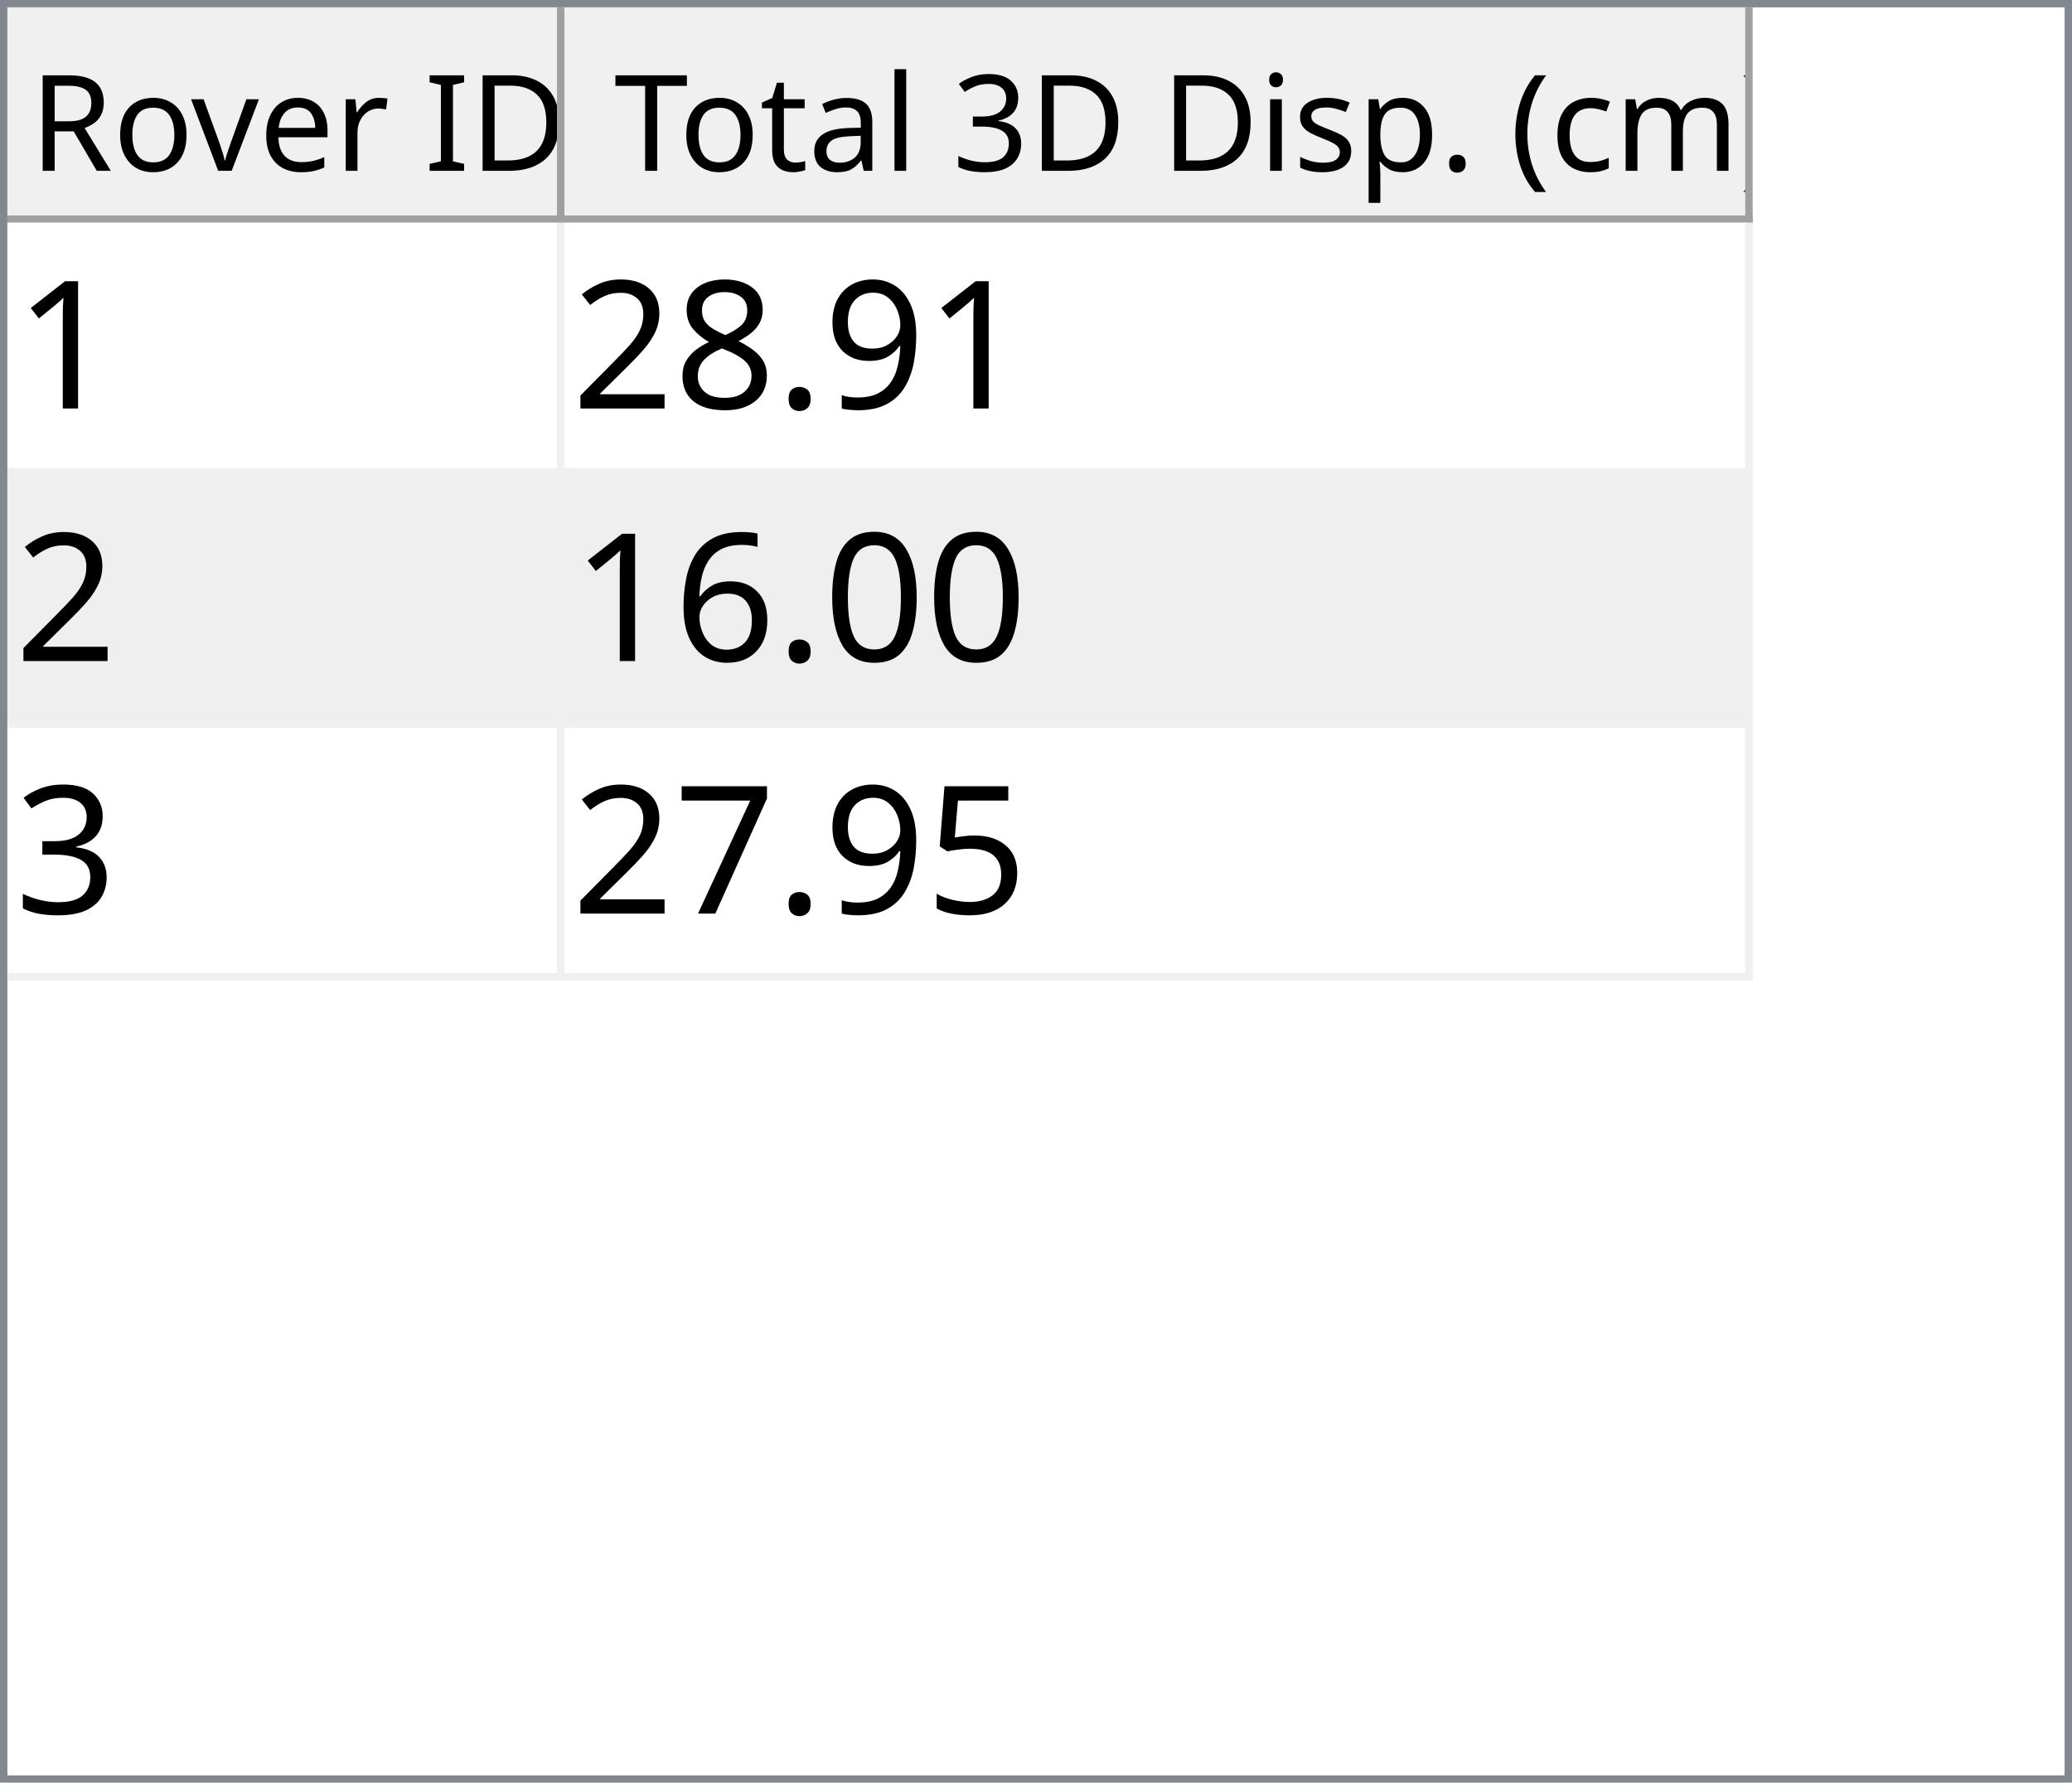
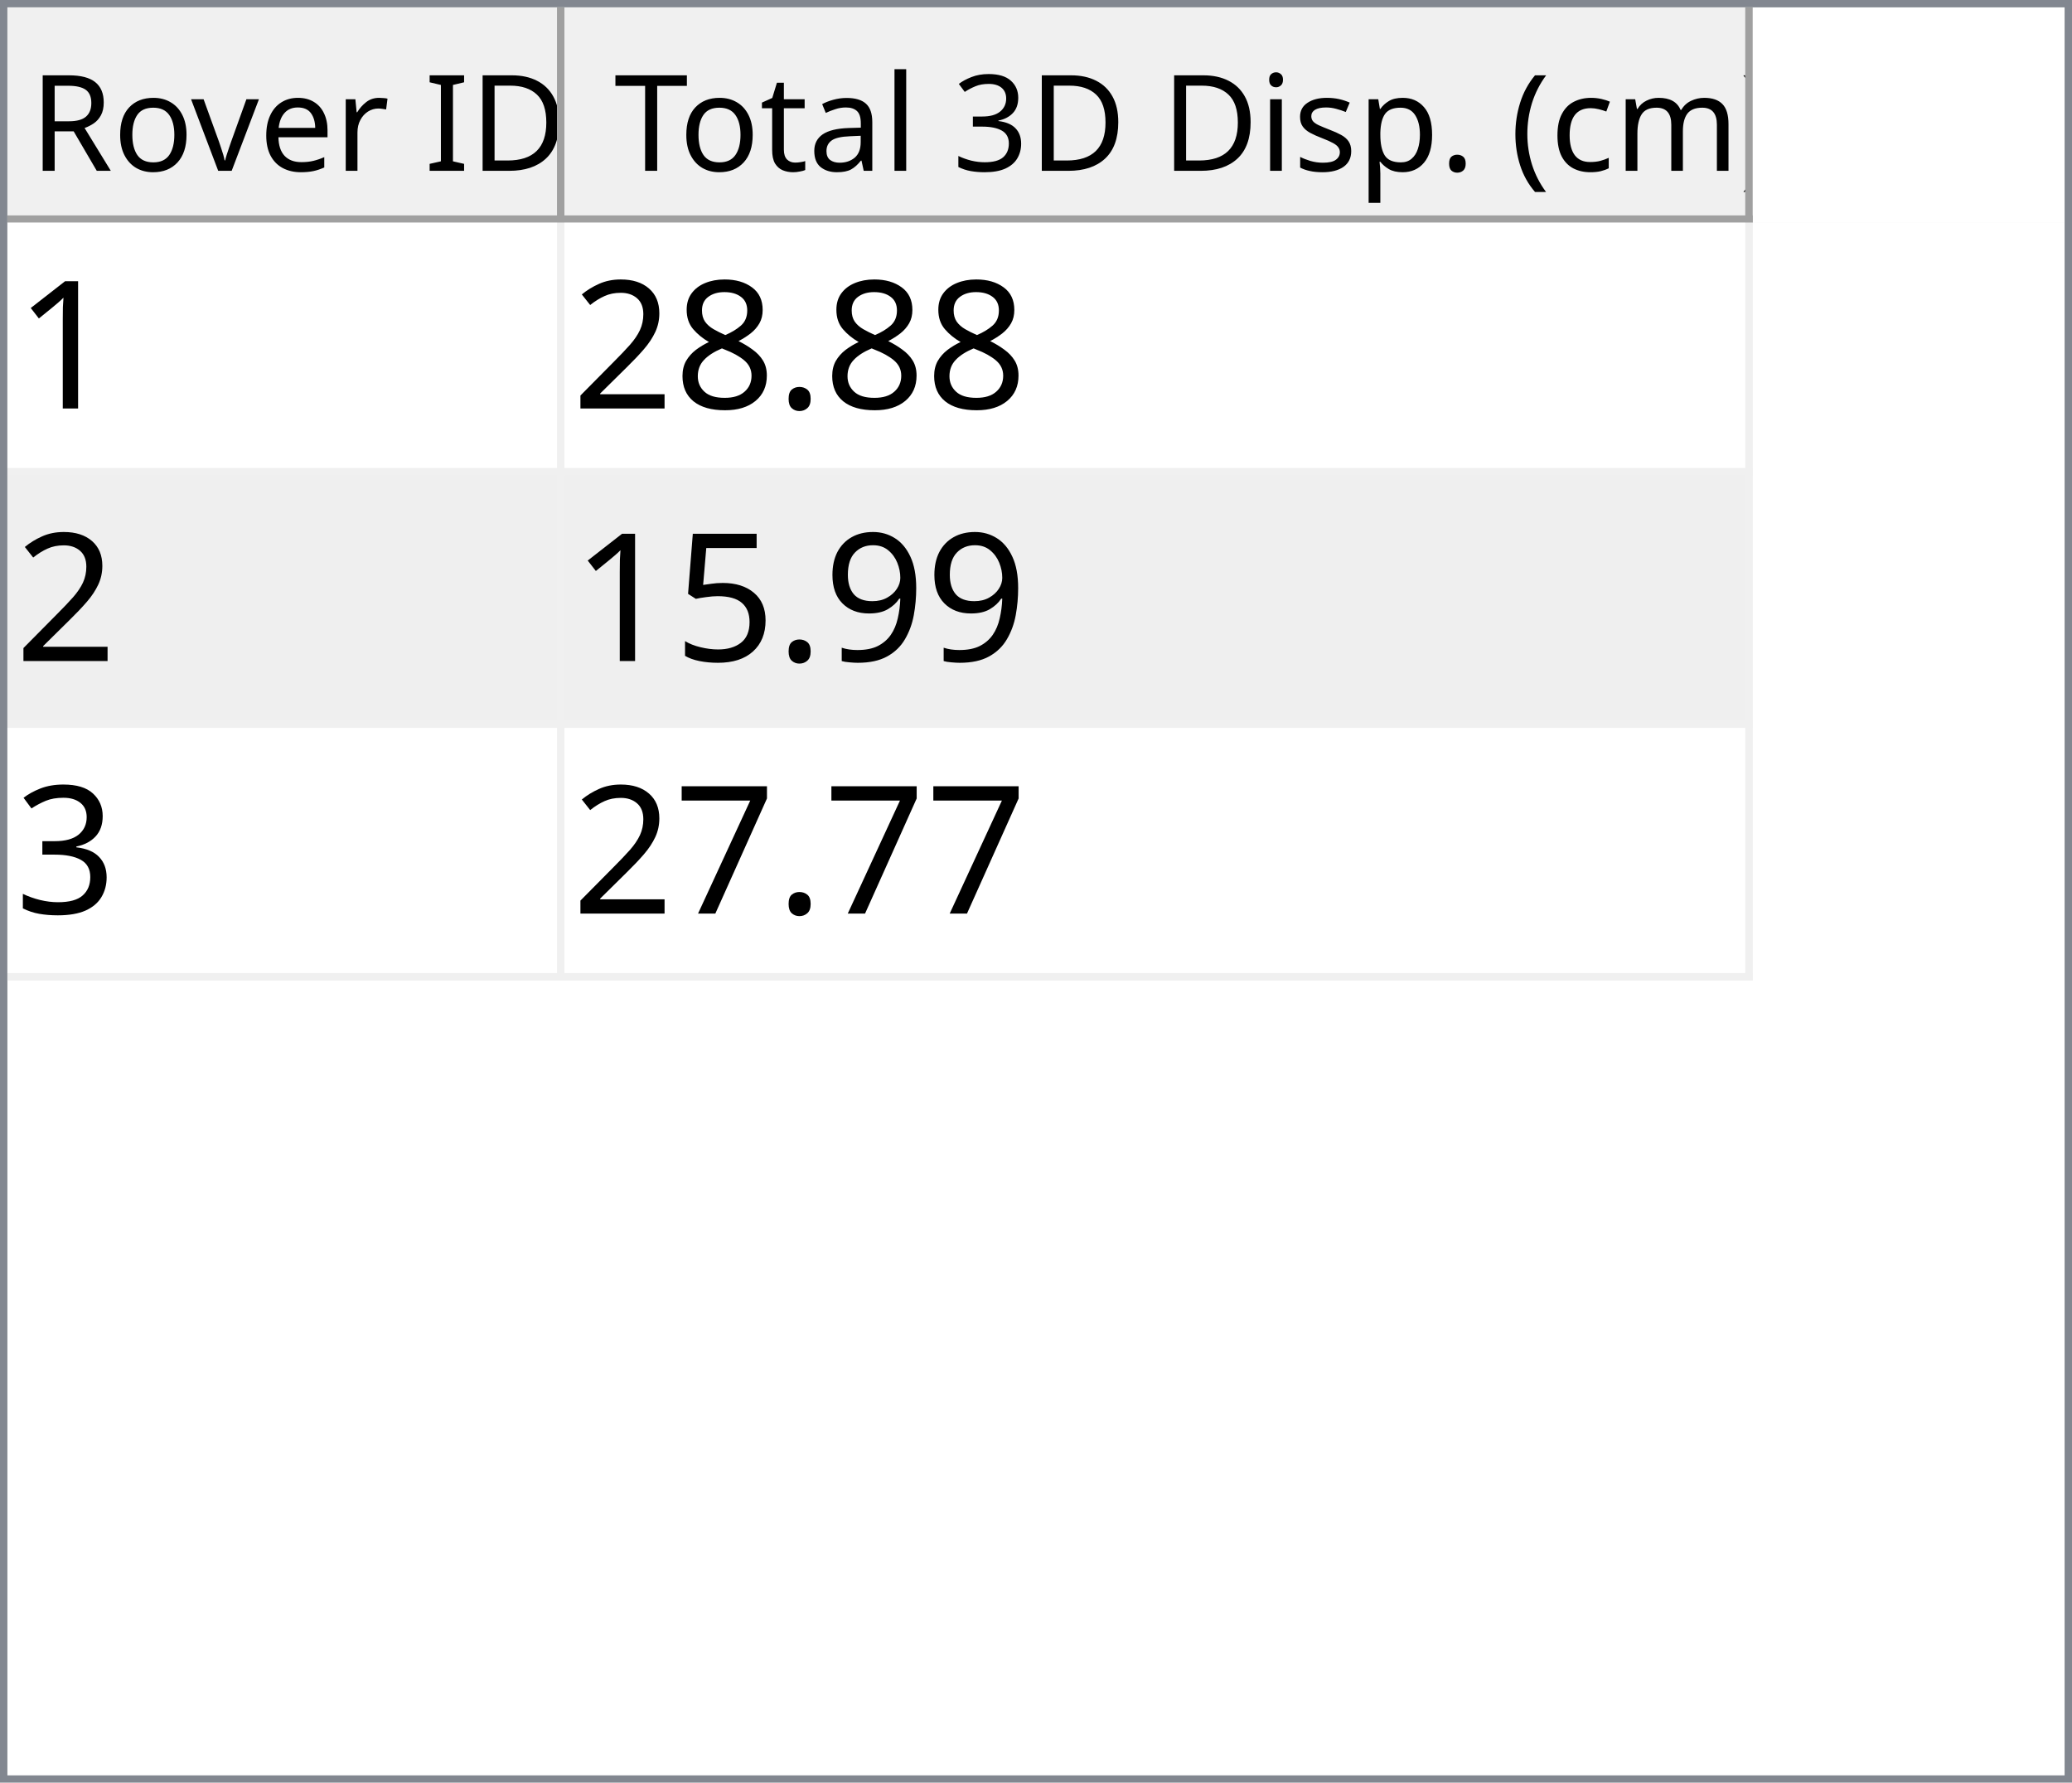
<svg xmlns="http://www.w3.org/2000/svg" style="fill-opacity:1; color-rendering:auto; color-interpolation:auto; text-rendering:auto; stroke:black; stroke-linecap:square; stroke-miterlimit:10; shape-rendering:auto; stroke-opacity:1; fill:black; stroke-dasharray:none; font-weight:normal; stroke-width:1; font-family:'Dialog'; font-style:normal; stroke-linejoin:miter; font-size:12px; stroke-dashoffset:0; image-rendering:auto;" width="279" height="240">
  <defs id="genericDefs" />
  <g>
    <defs id="defs1">
      <clipPath clipPathUnits="userSpaceOnUse" id="clipPath1">
        <path d="M0 0 L279 0 L279 240 L0 240 L0 0 Z" />
      </clipPath>
      <clipPath clipPathUnits="userSpaceOnUse" id="clipPath2">
        <path d="M0 0 L0 240 L279 240 L279 0 Z" />
      </clipPath>
      <clipPath clipPathUnits="userSpaceOnUse" id="clipPath3">
        <path d="M0 0 L0 29 L277 29 L277 0 Z" />
      </clipPath>
      <clipPath clipPathUnits="userSpaceOnUse" id="clipPath4">
        <path d="M0 0 L0 29 L75 29 L75 0 Z" />
      </clipPath>
      <clipPath clipPathUnits="userSpaceOnUse" id="clipPath5">
        <path d="M1 1 L1 28 L74 28 L74 1 Z" />
      </clipPath>
      <clipPath clipPathUnits="userSpaceOnUse" id="clipPath6">
        <path d="M0 0 L0 27 L73 27 L73 0 Z" />
      </clipPath>
      <clipPath clipPathUnits="userSpaceOnUse" id="clipPath7">
        <path d="M-0.5 -0.5 L-0.5 28.5 L74.5 28.5 L74.5 -0.5 Z" />
      </clipPath>
      <clipPath clipPathUnits="userSpaceOnUse" id="clipPath8">
        <path d="M0 0 L0 29 L160 29 L160 0 Z" />
      </clipPath>
      <clipPath clipPathUnits="userSpaceOnUse" id="clipPath9">
        <path d="M1 1 L1 28 L159 28 L159 1 Z" />
      </clipPath>
      <clipPath clipPathUnits="userSpaceOnUse" id="clipPath10">
        <path d="M0 0 L0 27 L158 27 L158 0 Z" />
      </clipPath>
      <clipPath clipPathUnits="userSpaceOnUse" id="clipPath11">
        <path d="M-0.5 -0.5 L-0.5 28.5 L159.5 28.5 L159.5 -0.5 Z" />
      </clipPath>
      <clipPath clipPathUnits="userSpaceOnUse" id="clipPath12">
        <path d="M0 0 L0 209 L277 209 L277 0 Z" />
      </clipPath>
      <clipPath clipPathUnits="userSpaceOnUse" id="clipPath13">
        <path d="M0 0 L0 102 L235 102 L235 0 Z" />
      </clipPath>
      <clipPath clipPathUnits="userSpaceOnUse" id="clipPath14">
        <path d="M-0.5 -0.5 L-0.5 101.5 L234.5 101.5 L234.5 -0.5 Z" />
      </clipPath>
      <clipPath clipPathUnits="userSpaceOnUse" id="clipPath15">
        <path d="M0 0 L0 33 L74 33 L74 0 Z" />
      </clipPath>
      <clipPath clipPathUnits="userSpaceOnUse" id="clipPath16">
        <path d="M0 0 L0 33 L159 33 L159 0 Z" />
      </clipPath>
      <font horiz-adv-x="64.551" id="font1">
        <font-face ascent="107.91" descent="25.098" units-per-em="100" style="font-style:normal; font-family:Segoe UI; font-weight:normal;" />
        <missing-glyph horiz-adv-x="64.551" d="M8.109 0 L8.109 68.266 L56.453 68.266 L56.453 0 L8.109 0 ZM15.328 7.234 L49.219 7.234 L49.219 61.031 L15.328 61.031 L15.328 7.234 Z" />
        <glyph unicode="D" horiz-adv-x="70.117" d="M9.188 0 L9.188 70.016 L28.516 70.016 Q65.531 70.016 65.531 35.891 Q65.531 19.672 55.25 9.836 Q44.969 0 27.734 0 L9.188 0 ZM17.391 62.594 L17.391 7.422 L27.828 7.422 Q41.609 7.422 49.273 14.797 Q56.938 22.172 56.938 35.688 Q56.938 62.594 28.328 62.594 L17.391 62.594 Z" />
        <glyph unicode="I" horiz-adv-x="26.611" d="M17.391 0 L9.188 0 L9.188 70.016 L17.391 70.016 L17.391 0 Z" />
        <glyph unicode=" " horiz-adv-x="27.393" d="" />
        <glyph unicode="r" horiz-adv-x="34.766" d="M34.188 41.891 Q32.078 43.5 28.125 43.5 Q23 43.5 19.555 38.672 Q16.109 33.844 16.109 25.484 L16.109 0 L8.109 0 L8.109 50 L16.109 50 L16.109 39.703 L16.312 39.703 Q18.016 44.969 21.531 47.922 Q25.047 50.875 29.391 50.875 Q32.516 50.875 34.188 50.203 L34.188 41.891 Z" />
        <glyph unicode="e" horiz-adv-x="52.295" d="M48.297 23 L12.984 23 Q13.188 14.656 17.484 10.109 Q21.781 5.562 29.297 5.562 Q37.75 5.562 44.828 11.141 L44.828 3.609 Q38.234 -1.172 27.391 -1.172 Q16.797 -1.172 10.742 5.641 Q4.688 12.453 4.688 24.812 Q4.688 36.469 11.305 43.82 Q17.922 51.172 27.734 51.172 Q37.547 51.172 42.922 44.828 Q48.297 38.484 48.297 27.203 L48.297 23 ZM40.094 29.781 Q40.047 36.719 36.75 40.578 Q33.453 44.438 27.594 44.438 Q21.922 44.438 17.969 40.383 Q14.016 36.328 13.094 29.781 L40.094 29.781 Z" />
        <glyph unicode="v" horiz-adv-x="47.9" d="M47.406 50 L27.484 0 L19.625 0 L0.688 50 L9.469 50 L22.172 13.672 Q23.578 9.672 23.922 6.688 L24.125 6.688 Q24.609 10.453 25.688 13.484 L38.969 50 L47.406 50 Z" />
        <glyph unicode="o" horiz-adv-x="58.594" d="M29 -1.172 Q17.922 -1.172 11.305 5.836 Q4.688 12.844 4.688 24.422 Q4.688 37.016 11.57 44.094 Q18.453 51.172 30.172 51.172 Q41.359 51.172 47.633 44.289 Q53.906 37.406 53.906 25.203 Q53.906 13.234 47.141 6.031 Q40.375 -1.172 29 -1.172 ZM29.594 44.438 Q21.875 44.438 17.383 39.188 Q12.891 33.938 12.891 24.703 Q12.891 15.828 17.43 10.695 Q21.969 5.562 29.594 5.562 Q37.359 5.562 41.531 10.594 Q45.703 15.625 45.703 24.906 Q45.703 34.281 41.531 39.359 Q37.359 44.438 29.594 44.438 Z" />
        <glyph unicode="R" horiz-adv-x="59.814" d="M59.375 0 L49.609 0 L37.891 19.625 Q36.281 22.359 34.766 24.289 Q33.25 26.219 31.664 27.438 Q30.078 28.656 28.25 29.219 Q26.422 29.781 24.125 29.781 L17.391 29.781 L17.391 0 L9.188 0 L9.188 70.016 L30.078 70.016 Q34.672 70.016 38.555 68.867 Q42.438 67.719 45.289 65.375 Q48.141 63.031 49.758 59.547 Q51.375 56.062 51.375 51.375 Q51.375 47.703 50.273 44.656 Q49.172 41.609 47.148 39.211 Q45.125 36.812 42.266 35.133 Q39.406 33.453 35.844 32.516 L35.844 32.328 Q37.594 31.547 38.891 30.547 Q40.188 29.547 41.359 28.18 Q42.531 26.812 43.68 25.078 Q44.828 23.344 46.234 21.047 L59.375 0 ZM17.391 62.594 L17.391 37.203 L28.516 37.203 Q31.594 37.203 34.203 38.133 Q36.812 39.062 38.719 40.797 Q40.625 42.531 41.703 45.047 Q42.781 47.562 42.781 50.688 Q42.781 56.297 39.141 59.445 Q35.5 62.594 28.609 62.594 L17.391 62.594 Z" />
        <glyph unicode=")" horiz-adv-x="30.176" d="M8.297 -15.922 L1.172 -15.922 Q16.406 2.344 16.406 26.812 Q16.406 51.469 1.078 70.016 L8.297 70.016 Q23.531 52.156 23.531 26.703 Q23.531 1.375 8.297 -15.922 Z" />
        <glyph unicode="m" horiz-adv-x="86.133" d="M79.109 0 L71.094 0 L71.094 28.719 Q71.094 37.016 68.531 40.727 Q65.969 44.438 59.906 44.438 Q54.781 44.438 51.195 39.75 Q47.609 35.062 47.609 28.516 L47.609 0 L39.594 0 L39.594 29.688 Q39.594 44.438 28.219 44.438 Q22.953 44.438 19.531 40.016 Q16.109 35.594 16.109 28.516 L16.109 0 L8.109 0 L8.109 50 L16.109 50 L16.109 42.094 L16.312 42.094 Q21.625 51.172 31.844 51.172 Q36.969 51.172 40.773 48.312 Q44.578 45.453 46 40.828 Q51.562 51.172 62.594 51.172 Q79.109 51.172 79.109 30.812 L79.109 0 Z" />
        <glyph unicode="c" horiz-adv-x="46.191" d="M42.188 2.297 Q36.422 -1.172 28.516 -1.172 Q17.828 -1.172 11.258 5.789 Q4.688 12.75 4.688 23.828 Q4.688 36.188 11.766 43.68 Q18.844 51.172 30.672 51.172 Q37.25 51.172 42.281 48.734 L42.281 40.531 Q36.719 44.438 30.375 44.438 Q22.703 44.438 17.797 38.945 Q12.891 33.453 12.891 24.516 Q12.891 15.719 17.508 10.641 Q22.125 5.562 29.891 5.562 Q36.422 5.562 42.188 9.906 L42.188 2.297 Z" />
        <glyph unicode="(" horiz-adv-x="30.176" d="M29.109 -15.922 L21.969 -15.922 Q6.844 1.375 6.844 26.703 Q6.844 52.156 21.969 70.016 L29.203 70.016 Q13.875 51.469 13.875 26.812 Q13.875 2.344 29.109 -15.922 Z" />
        <glyph unicode="." horiz-adv-x="21.68" d="M10.891 -1.078 Q8.641 -1.078 7.055 0.539 Q5.469 2.156 5.469 4.391 Q5.469 6.641 7.055 8.273 Q8.641 9.906 10.891 9.906 Q13.188 9.906 14.797 8.273 Q16.406 6.641 16.406 4.391 Q16.406 2.156 14.797 0.539 Q13.188 -1.078 10.891 -1.078 Z" />
        <glyph unicode="p" horiz-adv-x="58.789" d="M16.312 7.234 L16.109 7.234 L16.109 -23 L8.109 -23 L8.109 50 L16.109 50 L16.109 41.219 L16.312 41.219 Q22.219 51.172 33.594 51.172 Q43.266 51.172 48.688 44.461 Q54.109 37.75 54.109 26.469 Q54.109 13.922 48 6.375 Q41.891 -1.172 31.297 -1.172 Q21.578 -1.172 16.312 7.234 ZM16.109 27.391 L16.109 20.406 Q16.109 14.203 20.141 9.883 Q24.172 5.562 30.375 5.562 Q37.641 5.562 41.773 11.133 Q45.906 16.703 45.906 26.609 Q45.906 34.969 42.047 39.703 Q38.188 44.438 31.594 44.438 Q24.609 44.438 20.359 39.578 Q16.109 34.719 16.109 27.391 Z" />
        <glyph unicode="s" horiz-adv-x="42.432" d="M5.078 1.812 L5.078 10.406 Q11.625 5.562 19.484 5.562 Q30.031 5.562 30.031 12.594 Q30.031 14.594 29.125 15.992 Q28.219 17.391 26.68 18.461 Q25.141 19.531 23.07 20.383 Q21 21.234 18.609 22.172 Q15.281 23.484 12.766 24.828 Q10.25 26.172 8.57 27.859 Q6.891 29.547 6.031 31.695 Q5.172 33.844 5.172 36.719 Q5.172 40.234 6.789 42.945 Q8.406 45.656 11.086 47.484 Q13.766 49.312 17.211 50.242 Q20.656 51.172 24.312 51.172 Q30.812 51.172 35.938 48.922 L35.938 40.828 Q30.422 44.438 23.25 44.438 Q21 44.438 19.195 43.922 Q17.391 43.406 16.094 42.477 Q14.797 41.547 14.086 40.258 Q13.375 38.969 13.375 37.406 Q13.375 35.453 14.086 34.133 Q14.797 32.812 16.164 31.789 Q17.531 30.766 19.484 29.938 Q21.438 29.109 23.922 28.125 Q27.25 26.859 29.883 25.516 Q32.516 24.172 34.375 22.484 Q36.234 20.797 37.234 18.602 Q38.234 16.406 38.234 13.375 Q38.234 9.672 36.602 6.938 Q34.969 4.203 32.234 2.398 Q29.5 0.594 25.93 -0.289 Q22.359 -1.172 18.453 -1.172 Q10.75 -1.172 5.078 1.812 Z" />
        <glyph unicode="i" horiz-adv-x="24.219" d="M12.203 62.703 Q10.062 62.703 8.547 64.164 Q7.031 65.625 7.031 67.875 Q7.031 70.125 8.547 71.609 Q10.062 73.094 12.203 73.094 Q14.406 73.094 15.945 71.609 Q17.484 70.125 17.484 67.875 Q17.484 65.719 15.945 64.211 Q14.406 62.703 12.203 62.703 ZM16.109 0 L8.109 0 L8.109 50 L16.109 50 L16.109 0 Z" />
        <glyph unicode="3" horiz-adv-x="53.906" d="M46.531 19.828 Q46.531 15.094 44.75 11.211 Q42.969 7.328 39.719 4.57 Q36.469 1.812 31.93 0.297 Q27.391 -1.219 21.922 -1.219 Q11.922 -1.219 6 2.594 L6 11.188 Q13.094 5.609 22.219 5.609 Q25.875 5.609 28.828 6.539 Q31.781 7.469 33.906 9.227 Q36.031 10.984 37.18 13.477 Q38.328 15.969 38.328 19.094 Q38.328 32.812 18.797 32.812 L12.984 32.812 L12.984 39.594 L18.5 39.594 Q35.797 39.594 35.797 52.484 Q35.797 64.406 22.609 64.406 Q15.188 64.406 8.688 59.422 L8.688 67.188 Q15.375 71.188 24.609 71.188 Q29 71.188 32.57 69.969 Q36.141 68.75 38.68 66.555 Q41.219 64.359 42.609 61.281 Q44 58.203 44 54.5 Q44 40.672 30.031 36.719 L30.031 36.531 Q33.594 36.141 36.625 34.797 Q39.656 33.453 41.852 31.305 Q44.047 29.156 45.289 26.25 Q46.531 23.344 46.531 19.828 Z" />
        <glyph unicode="l" horiz-adv-x="24.219" d="M16.109 0 L8.109 0 L8.109 74.031 L16.109 74.031 L16.109 0 Z" />
        <glyph unicode="a" horiz-adv-x="50.879" d="M43.891 0 L35.891 0 L35.891 7.812 L35.688 7.812 Q30.469 -1.172 20.312 -1.172 Q12.844 -1.172 8.617 2.781 Q4.391 6.734 4.391 13.281 Q4.391 27.297 20.906 29.594 L35.891 31.688 Q35.891 44.438 25.594 44.438 Q16.547 44.438 9.281 38.281 L9.281 46.484 Q16.656 51.172 26.266 51.172 Q43.891 51.172 43.891 32.516 L43.891 0 ZM35.891 25.297 L23.828 23.641 Q18.266 22.859 15.43 20.875 Q12.594 18.891 12.594 13.875 Q12.594 10.203 15.211 7.883 Q17.828 5.562 22.172 5.562 Q28.125 5.562 32.008 9.742 Q35.891 13.922 35.891 20.312 L35.891 25.297 Z" />
        <glyph unicode="t" horiz-adv-x="33.887" d="M31.297 0.484 Q28.469 -1.078 23.828 -1.078 Q10.688 -1.078 10.688 13.578 L10.688 43.172 L2.094 43.172 L2.094 50 L10.688 50 L10.688 62.203 L18.703 64.797 L18.703 50 L31.297 50 L31.297 43.172 L18.703 43.172 L18.703 14.984 Q18.703 9.969 20.414 7.82 Q22.125 5.672 26.078 5.672 Q29.109 5.672 31.297 7.328 L31.297 0.484 Z" />
        <glyph unicode="T" horiz-adv-x="52.393" d="M50.594 62.594 L30.375 62.594 L30.375 0 L22.172 0 L22.172 62.594 L2 62.594 L2 70.016 L50.594 70.016 L50.594 62.594 Z" />
      </font>
      <font horiz-adv-x="75.0" id="font2">
        <font-face ascent="100.537" descent="21.973" units-per-em="100" style="font-style:normal; font-family:sans-serif; font-weight:normal;" />
        <missing-glyph horiz-adv-x="75.0" d="M12.5 0 L12.5 62.5 L62.5 62.5 L62.5 0 L12.5 0 ZM14.062 1.562 L60.938 1.562 L60.938 60.938 L14.062 60.938 L14.062 1.562 Z" />
        <glyph unicode="1" horiz-adv-x="55.615" d="M37.25 0 L28.469 0 L28.469 56 Q25.297 52.984 20.141 49.953 Q14.984 46.922 10.891 45.406 L10.891 53.906 Q18.266 57.375 23.781 62.305 Q29.297 67.234 31.594 71.875 L37.25 71.875 L37.25 0 Z" />
-         <glyph unicode="9" horiz-adv-x="55.615" d="M5.469 16.547 L13.922 17.328 Q14.984 11.375 18.016 8.688 Q21.047 6 25.781 6 Q29.828 6 32.883 7.859 Q35.938 9.719 37.891 12.82 Q39.844 15.922 41.164 21.195 Q42.484 26.469 42.484 31.938 Q42.484 32.516 42.438 33.688 Q39.797 29.5 35.234 26.883 Q30.672 24.266 25.344 24.266 Q16.453 24.266 10.305 30.711 Q4.156 37.156 4.156 47.703 Q4.156 58.594 10.578 65.234 Q17 71.875 26.656 71.875 Q33.641 71.875 39.43 68.117 Q45.219 64.359 48.219 57.398 Q51.219 50.438 51.219 37.25 Q51.219 23.531 48.242 15.406 Q45.266 7.281 39.383 3.031 Q33.5 -1.219 25.594 -1.219 Q17.188 -1.219 11.867 3.445 Q6.547 8.109 5.469 16.547 ZM41.453 48.141 Q41.453 55.719 37.43 60.156 Q33.406 64.594 27.734 64.594 Q21.875 64.594 17.531 59.812 Q13.188 55.031 13.188 47.406 Q13.188 40.578 17.312 36.305 Q21.438 32.031 27.484 32.031 Q33.594 32.031 37.523 36.305 Q41.453 40.578 41.453 48.141 Z" />
        <glyph unicode="." horiz-adv-x="27.783" d="M9.078 0 L9.078 10.016 L19.094 10.016 L19.094 0 L9.078 0 Z" />
        <glyph unicode="8" horiz-adv-x="55.615" d="M17.672 38.812 Q12.203 40.828 9.57 44.539 Q6.938 48.25 6.938 53.422 Q6.938 61.234 12.555 66.555 Q18.172 71.875 27.484 71.875 Q36.859 71.875 42.578 66.43 Q48.297 60.984 48.297 53.172 Q48.297 48.188 45.68 44.508 Q43.062 40.828 37.75 38.812 Q44.344 36.672 47.781 31.883 Q51.219 27.094 51.219 20.453 Q51.219 11.281 44.727 5.031 Q38.234 -1.219 27.641 -1.219 Q17.047 -1.219 10.547 5.055 Q4.047 11.328 4.047 20.703 Q4.047 27.688 7.594 32.398 Q11.141 37.109 17.672 38.812 ZM15.922 53.719 Q15.922 48.641 19.195 45.414 Q22.469 42.188 27.688 42.188 Q32.766 42.188 36.016 45.383 Q39.266 48.578 39.266 53.219 Q39.266 58.062 35.914 61.359 Q32.562 64.656 27.594 64.656 Q22.562 64.656 19.242 61.43 Q15.922 58.203 15.922 53.719 ZM13.094 20.656 Q13.094 16.891 14.875 13.375 Q16.656 9.859 20.172 7.93 Q23.688 6 27.734 6 Q34.031 6 38.133 10.055 Q42.234 14.109 42.234 20.359 Q42.234 26.703 38.016 30.859 Q33.797 35.016 27.438 35.016 Q21.234 35.016 17.164 30.914 Q13.094 26.812 13.094 20.656 Z" />
        <glyph unicode="2" horiz-adv-x="55.615" d="M50.344 8.453 L50.344 0 L3.031 0 Q2.938 3.172 4.047 6.109 Q5.859 10.938 9.836 15.625 Q13.812 20.312 21.344 26.469 Q33.016 36.031 37.117 41.625 Q41.219 47.219 41.219 52.203 Q41.219 57.422 37.477 61.008 Q33.734 64.594 27.734 64.594 Q21.391 64.594 17.578 60.789 Q13.766 56.984 13.719 50.25 L4.688 51.172 Q5.609 61.281 11.664 66.578 Q17.719 71.875 27.938 71.875 Q38.234 71.875 44.242 66.164 Q50.25 60.453 50.25 52 Q50.25 47.703 48.492 43.555 Q46.734 39.406 42.656 34.812 Q38.578 30.219 29.109 22.219 Q21.188 15.578 18.945 13.211 Q16.703 10.844 15.234 8.453 L50.344 8.453 Z" />
-         <glyph unicode="0" horiz-adv-x="55.615" d="M4.156 35.297 Q4.156 48 6.766 55.742 Q9.375 63.484 14.523 67.68 Q19.672 71.875 27.484 71.875 Q33.25 71.875 37.594 69.555 Q41.938 67.234 44.773 62.867 Q47.609 58.5 49.219 52.227 Q50.828 45.953 50.828 35.297 Q50.828 22.703 48.242 14.969 Q45.656 7.234 40.508 3.008 Q35.359 -1.219 27.484 -1.219 Q17.141 -1.219 11.234 6.203 Q4.156 15.141 4.156 35.297 ZM13.188 35.297 Q13.188 17.672 17.312 11.836 Q21.438 6 27.484 6 Q33.547 6 37.672 11.859 Q41.797 17.719 41.797 35.297 Q41.797 52.984 37.672 58.789 Q33.547 64.594 27.391 64.594 Q21.344 64.594 17.719 59.469 Q13.188 52.938 13.188 35.297 Z" />
-         <glyph unicode="6" horiz-adv-x="55.615" d="M49.75 54.047 L41.016 53.375 Q39.844 58.547 37.703 60.891 Q34.125 64.656 28.906 64.656 Q24.703 64.656 21.531 62.312 Q17.391 59.281 14.992 53.469 Q12.594 47.656 12.5 36.922 Q15.672 41.75 20.266 44.094 Q24.859 46.438 29.891 46.438 Q38.672 46.438 44.852 39.969 Q51.031 33.5 51.031 23.25 Q51.031 16.5 48.125 10.719 Q45.219 4.938 40.141 1.859 Q35.062 -1.219 28.609 -1.219 Q17.625 -1.219 10.695 6.859 Q3.766 14.938 3.766 33.5 Q3.766 54.25 11.422 63.672 Q18.109 71.875 29.438 71.875 Q37.891 71.875 43.289 67.141 Q48.688 62.406 49.75 54.047 ZM13.875 23.188 Q13.875 18.656 15.797 14.508 Q17.719 10.359 21.188 8.18 Q24.656 6 28.469 6 Q34.031 6 38.039 10.492 Q42.047 14.984 42.047 22.703 Q42.047 30.125 38.086 34.398 Q34.125 38.672 28.125 38.672 Q22.172 38.672 18.023 34.398 Q13.875 30.125 13.875 23.188 Z" />
+         <glyph unicode="9" horiz-adv-x="55.615" d="M5.469 16.547 L13.922 17.328 Q14.984 11.375 18.016 8.688 Q21.047 6 25.781 6 Q29.828 6 32.883 7.859 Q35.938 9.719 37.891 12.82 Q39.844 15.922 41.164 21.195 Q42.484 26.469 42.484 31.938 Q42.484 32.516 42.438 33.688 Q39.797 29.5 35.234 26.883 Q30.672 24.266 25.344 24.266 Q16.453 24.266 10.305 30.711 Q4.156 37.156 4.156 47.703 Q4.156 58.594 10.578 65.234 Q17 71.875 26.656 71.875 Q33.641 71.875 39.43 68.117 Q45.219 64.359 48.219 57.398 Q51.219 50.438 51.219 37.25 Q51.219 23.531 48.242 15.406 Q45.266 7.281 39.383 3.031 Q33.5 -1.219 25.594 -1.219 Q17.188 -1.219 11.867 3.445 Q6.547 8.109 5.469 16.547 ZM41.453 48.141 Q41.453 55.719 37.43 60.156 Q33.406 64.594 27.734 64.594 Q21.875 64.594 17.531 59.812 Q13.188 55.031 13.188 47.406 Q13.188 40.578 17.312 36.305 Q21.438 32.031 27.484 32.031 Q33.594 32.031 37.523 36.305 Q41.453 40.578 41.453 48.141 Z" />
+         <glyph unicode="5" horiz-adv-x="55.615" d="M4.156 18.75 L13.375 19.531 Q14.406 12.797 18.141 9.398 Q21.875 6 27.156 6 Q33.5 6 37.891 10.789 Q42.281 15.578 42.281 23.484 Q42.281 31 38.062 35.352 Q33.844 39.703 27 39.703 Q22.75 39.703 19.336 37.773 Q15.922 35.844 13.969 32.766 L5.719 33.844 L12.641 70.609 L48.25 70.609 L48.25 62.203 L19.672 62.203 L15.828 42.969 Q22.266 47.469 29.344 47.469 Q38.719 47.469 45.164 40.969 Q51.609 34.469 51.609 24.266 Q51.609 14.547 45.953 7.469 Q39.062 -1.219 27.156 -1.219 Q17.391 -1.219 11.211 4.25 Q5.031 9.719 4.156 18.75 Z" />
        <glyph unicode="3" horiz-adv-x="55.615" d="M4.203 18.891 L12.984 20.062 Q14.5 12.594 18.141 9.297 Q21.781 6 27 6 Q33.203 6 37.477 10.297 Q41.75 14.594 41.75 20.953 Q41.75 27 37.797 30.93 Q33.844 34.859 27.734 34.859 Q25.25 34.859 21.531 33.891 L22.516 41.609 Q23.391 41.5 23.922 41.5 Q29.547 41.5 34.039 44.43 Q38.531 47.359 38.531 53.469 Q38.531 58.297 35.258 61.477 Q31.984 64.656 26.812 64.656 Q21.688 64.656 18.266 61.43 Q14.844 58.203 13.875 51.766 L5.078 53.328 Q6.688 62.156 12.398 67.016 Q18.109 71.875 26.609 71.875 Q32.469 71.875 37.398 69.359 Q42.328 66.844 44.945 62.5 Q47.562 58.156 47.562 53.266 Q47.562 48.641 45.07 44.828 Q42.578 41.016 37.703 38.766 Q44.047 37.312 47.562 32.695 Q51.078 28.078 51.078 21.141 Q51.078 11.766 44.242 5.25 Q37.406 -1.266 26.953 -1.266 Q17.531 -1.266 11.305 4.352 Q5.078 9.969 4.203 18.891 Z" />
-         <glyph unicode="5" horiz-adv-x="55.615" d="M4.156 18.75 L13.375 19.531 Q14.406 12.797 18.141 9.398 Q21.875 6 27.156 6 Q33.5 6 37.891 10.789 Q42.281 15.578 42.281 23.484 Q42.281 31 38.062 35.352 Q33.844 39.703 27 39.703 Q22.75 39.703 19.336 37.773 Q15.922 35.844 13.969 32.766 L5.719 33.844 L12.641 70.609 L48.25 70.609 L48.25 62.203 L19.672 62.203 L15.828 42.969 Q22.266 47.469 29.344 47.469 Q38.719 47.469 45.164 40.969 Q51.609 34.469 51.609 24.266 Q51.609 14.547 45.953 7.469 Q39.062 -1.219 27.156 -1.219 Q17.391 -1.219 11.211 4.25 Q5.031 9.719 4.156 18.75 Z" />
        <glyph unicode="7" horiz-adv-x="55.615" d="M4.734 62.203 L4.734 70.656 L51.078 70.656 L51.078 63.812 Q44.234 56.547 37.523 44.484 Q30.812 32.422 27.156 19.672 Q24.516 10.688 23.781 0 L14.75 0 Q14.891 8.453 18.062 20.414 Q21.234 32.375 27.172 43.484 Q33.109 54.594 39.797 62.203 L4.734 62.203 Z" />
      </font>
    </defs>
    <g style="fill:white; stroke:white;">
      <rect x="0" y="0" width="279" style="clip-path:url(#clipPath1); stroke:none;" height="240" />
    </g>
    <g style="fill:white; text-rendering:optimizeSpeed; color-rendering:optimizeSpeed; image-rendering:optimizeSpeed; shape-rendering:crispEdges; stroke:white; color-interpolation:sRGB;">
      <rect x="0" width="279" height="240" y="0" style="stroke:none;" />
      <path style="stroke:none;" d="M0 240 L279 240 L279 0 L0 0 Z" />
    </g>
    <g style="fill:rgb(240,240,240); font-size:18px; font-family:'Segoe UI'; stroke:rgb(240,240,240);">
      <rect x="0" y="0" width="279" style="clip-path:url(#clipPath2); stroke:none;" height="240" />
    </g>
    <g style="fill:rgb(130,135,144); font-size:18px; font-family:'Segoe UI'; stroke:rgb(130,135,144);">
      <path d="M0 0 L279 0 L279 240 L0 240 L0 0 ZM1 1 L278 1 L278 239 L1 239 L1 1 Z" style="fill-rule:evenodd; clip-path:url(#clipPath2); stroke:none;" />
    </g>
    <g style="fill:white; font-size:18px; font-family:'Segoe UI'; stroke:white;" transform="translate(1,1)">
      <rect x="0" y="0" width="277" style="clip-path:url(#clipPath3); stroke:none;" height="29" />
    </g>
    <g style="fill:rgb(240,240,240); font-size:18px; font-family:'Segoe UI'; stroke:rgb(240,240,240);" transform="translate(1,1)">
      <rect x="0" y="0" width="75" style="clip-path:url(#clipPath4); stroke:none;" height="29" />
    </g>
    <g style="font-family:'Segoe UI'; font-size:18px;" transform="translate(2,2)">
      <text x="2" xml:space="preserve" y="21" style="clip-path:url(#clipPath6); stroke:none;">Rover ID</text>
    </g>
    <g transform="translate(1.5,1.5)" style="fill:rgb(160,160,160); font-size:18px; font-family:'Segoe UI'; stroke:rgb(160,160,160); stroke-linejoin:bevel;">
      <line x1="74" x2="74" y1="0" style="fill:none; clip-path:url(#clipPath7);" y2="28" />
    </g>
    <g transform="matrix(1,0,0,1,1,1) translate(0.5,0.5)" style="fill:rgb(160,160,160); font-size:18px; font-family:'Segoe UI'; stroke:rgb(160,160,160); stroke-linejoin:bevel;">
      <line x1="0" x2="74" y1="28" style="fill:none; clip-path:url(#clipPath7);" y2="28" />
    </g>
    <g style="fill:rgb(240,240,240); font-size:18px; font-family:'Segoe UI'; stroke:rgb(240,240,240);" transform="translate(76,1)">
      <rect x="0" y="0" width="160" style="clip-path:url(#clipPath8); stroke:none;" height="29" />
    </g>
    <g style="font-family:'Segoe UI'; font-size:18px;" transform="translate(77,2)">
      <text x="1" xml:space="preserve" y="21" style="clip-path:url(#clipPath10); stroke:none;"> Total 3D Disp. (cm)</text>
    </g>
    <g transform="translate(76.5,1.5)" style="fill:rgb(160,160,160); font-size:18px; font-family:'Segoe UI'; stroke:rgb(160,160,160); stroke-linejoin:bevel;">
      <line x1="159" x2="159" y1="0" style="fill:none; clip-path:url(#clipPath11);" y2="28" />
    </g>
    <g transform="matrix(1,0,0,1,76,1) translate(0.5,0.5)" style="fill:rgb(160,160,160); font-size:18px; font-family:'Segoe UI'; stroke:rgb(160,160,160); stroke-linejoin:bevel;">
      <line x1="0" x2="159" y1="28" style="fill:none; clip-path:url(#clipPath11);" y2="28" />
    </g>
    <g style="fill:white; font-size:18px; font-family:'Segoe UI'; stroke:white;" transform="translate(1,30)">
      <rect x="0" y="0" width="277" style="clip-path:url(#clipPath12); stroke:none;" height="209" />
    </g>
    <g style="fill:rgb(240,240,240); font-size:24px; font-family:sans-serif; stroke:rgb(240,240,240);" transform="translate(1,30)">
      <rect x="0" y="0" width="235" style="clip-path:url(#clipPath13); stroke:none;" height="102" />
      <line transform="translate(0.5,0.5)" x1="0" x2="234" y1="33" style="clip-path:url(#clipPath14); fill:none; stroke-linejoin:bevel;" y2="33" />
    </g>
    <g transform="matrix(1,0,0,1,1,30) translate(0.5,0.5)" style="fill:rgb(240,240,240); font-size:24px; font-family:sans-serif; stroke:rgb(240,240,240); stroke-linejoin:bevel;">
      <line x1="0" x2="234" y1="67" style="fill:none; clip-path:url(#clipPath14);" y2="67" />
    </g>
    <g transform="matrix(1,0,0,1,1,30) translate(0.5,0.5)" style="fill:rgb(240,240,240); font-size:24px; font-family:sans-serif; stroke:rgb(240,240,240); stroke-linejoin:bevel;">
      <line x1="0" x2="234" y1="101" style="fill:none; clip-path:url(#clipPath14);" y2="101" />
    </g>
    <g transform="matrix(1,0,0,1,1,30) translate(0.5,0.5)" style="fill:rgb(240,240,240); font-size:24px; font-family:sans-serif; stroke:rgb(240,240,240); stroke-linejoin:bevel;">
      <line x1="74" x2="74" y1="0" style="fill:none; clip-path:url(#clipPath14);" y2="101" />
    </g>
    <g transform="matrix(1,0,0,1,1,30) translate(0.5,0.5)" style="fill:rgb(240,240,240); font-size:24px; font-family:sans-serif; stroke:rgb(240,240,240); stroke-linejoin:bevel;">
      <line x1="234" x2="234" y1="0" style="fill:none; clip-path:url(#clipPath14);" y2="101" />
    </g>
    <g style="fill:white; font-size:24px; font-family:sans-serif; stroke:white;" transform="matrix(1,0,0,1,1,30)">
      <rect x="0" y="0" width="74" style="clip-path:url(#clipPath15); stroke:none;" height="33" />
      <text x="1" y="25" style="fill:black; clip-path:url(#clipPath15); stroke:none;" xml:space="preserve">1</text>
    </g>
    <g style="fill:white; font-size:24px; font-family:sans-serif; stroke:white;" transform="matrix(1,0,0,1,1,30) translate(75,0)">
      <rect x="0" y="0" width="159" style="clip-path:url(#clipPath16); stroke:none;" height="33" />
-       <text x="1" y="25" style="fill:black; clip-path:url(#clipPath16); stroke:none;" xml:space="preserve">28.91</text>
+       <text x="1" y="25" style="fill:black; clip-path:url(#clipPath16); stroke:none;" xml:space="preserve">28.88</text>
    </g>
    <g style="fill:rgb(239,239,239); font-size:24px; font-family:sans-serif; stroke:rgb(239,239,239);" transform="matrix(1,0,0,1,1,30) translate(0,34)">
      <rect x="0" y="0" width="74" style="clip-path:url(#clipPath15); stroke:none;" height="33" />
      <text x="1" y="25" style="fill:black; clip-path:url(#clipPath15); stroke:none;" xml:space="preserve">2</text>
    </g>
    <g style="fill:rgb(239,239,239); font-size:24px; font-family:sans-serif; stroke:rgb(239,239,239);" transform="matrix(1,0,0,1,1,30) translate(75,34)">
      <rect x="0" y="0" width="159" style="clip-path:url(#clipPath16); stroke:none;" height="33" />
-       <text x="1" y="25" style="fill:black; clip-path:url(#clipPath16); stroke:none;" xml:space="preserve">16.00</text>
+       <text x="1" y="25" style="fill:black; clip-path:url(#clipPath16); stroke:none;" xml:space="preserve">15.99</text>
    </g>
    <g style="fill:white; font-size:24px; font-family:sans-serif; stroke:white;" transform="matrix(1,0,0,1,1,30) translate(0,68)">
      <rect x="0" y="0" width="74" style="clip-path:url(#clipPath15); stroke:none;" height="33" />
      <text x="1" y="25" style="fill:black; clip-path:url(#clipPath15); stroke:none;" xml:space="preserve">3</text>
    </g>
    <g style="fill:white; font-size:24px; font-family:sans-serif; stroke:white;" transform="matrix(1,0,0,1,1,30) translate(75,68)">
      <rect x="0" y="0" width="159" style="clip-path:url(#clipPath16); stroke:none;" height="33" />
-       <text x="1" y="25" style="fill:black; clip-path:url(#clipPath16); stroke:none;" xml:space="preserve">27.95</text>
+       <text x="1" y="25" style="fill:black; clip-path:url(#clipPath16); stroke:none;" xml:space="preserve">27.77</text>
    </g>
  </g>
</svg>
